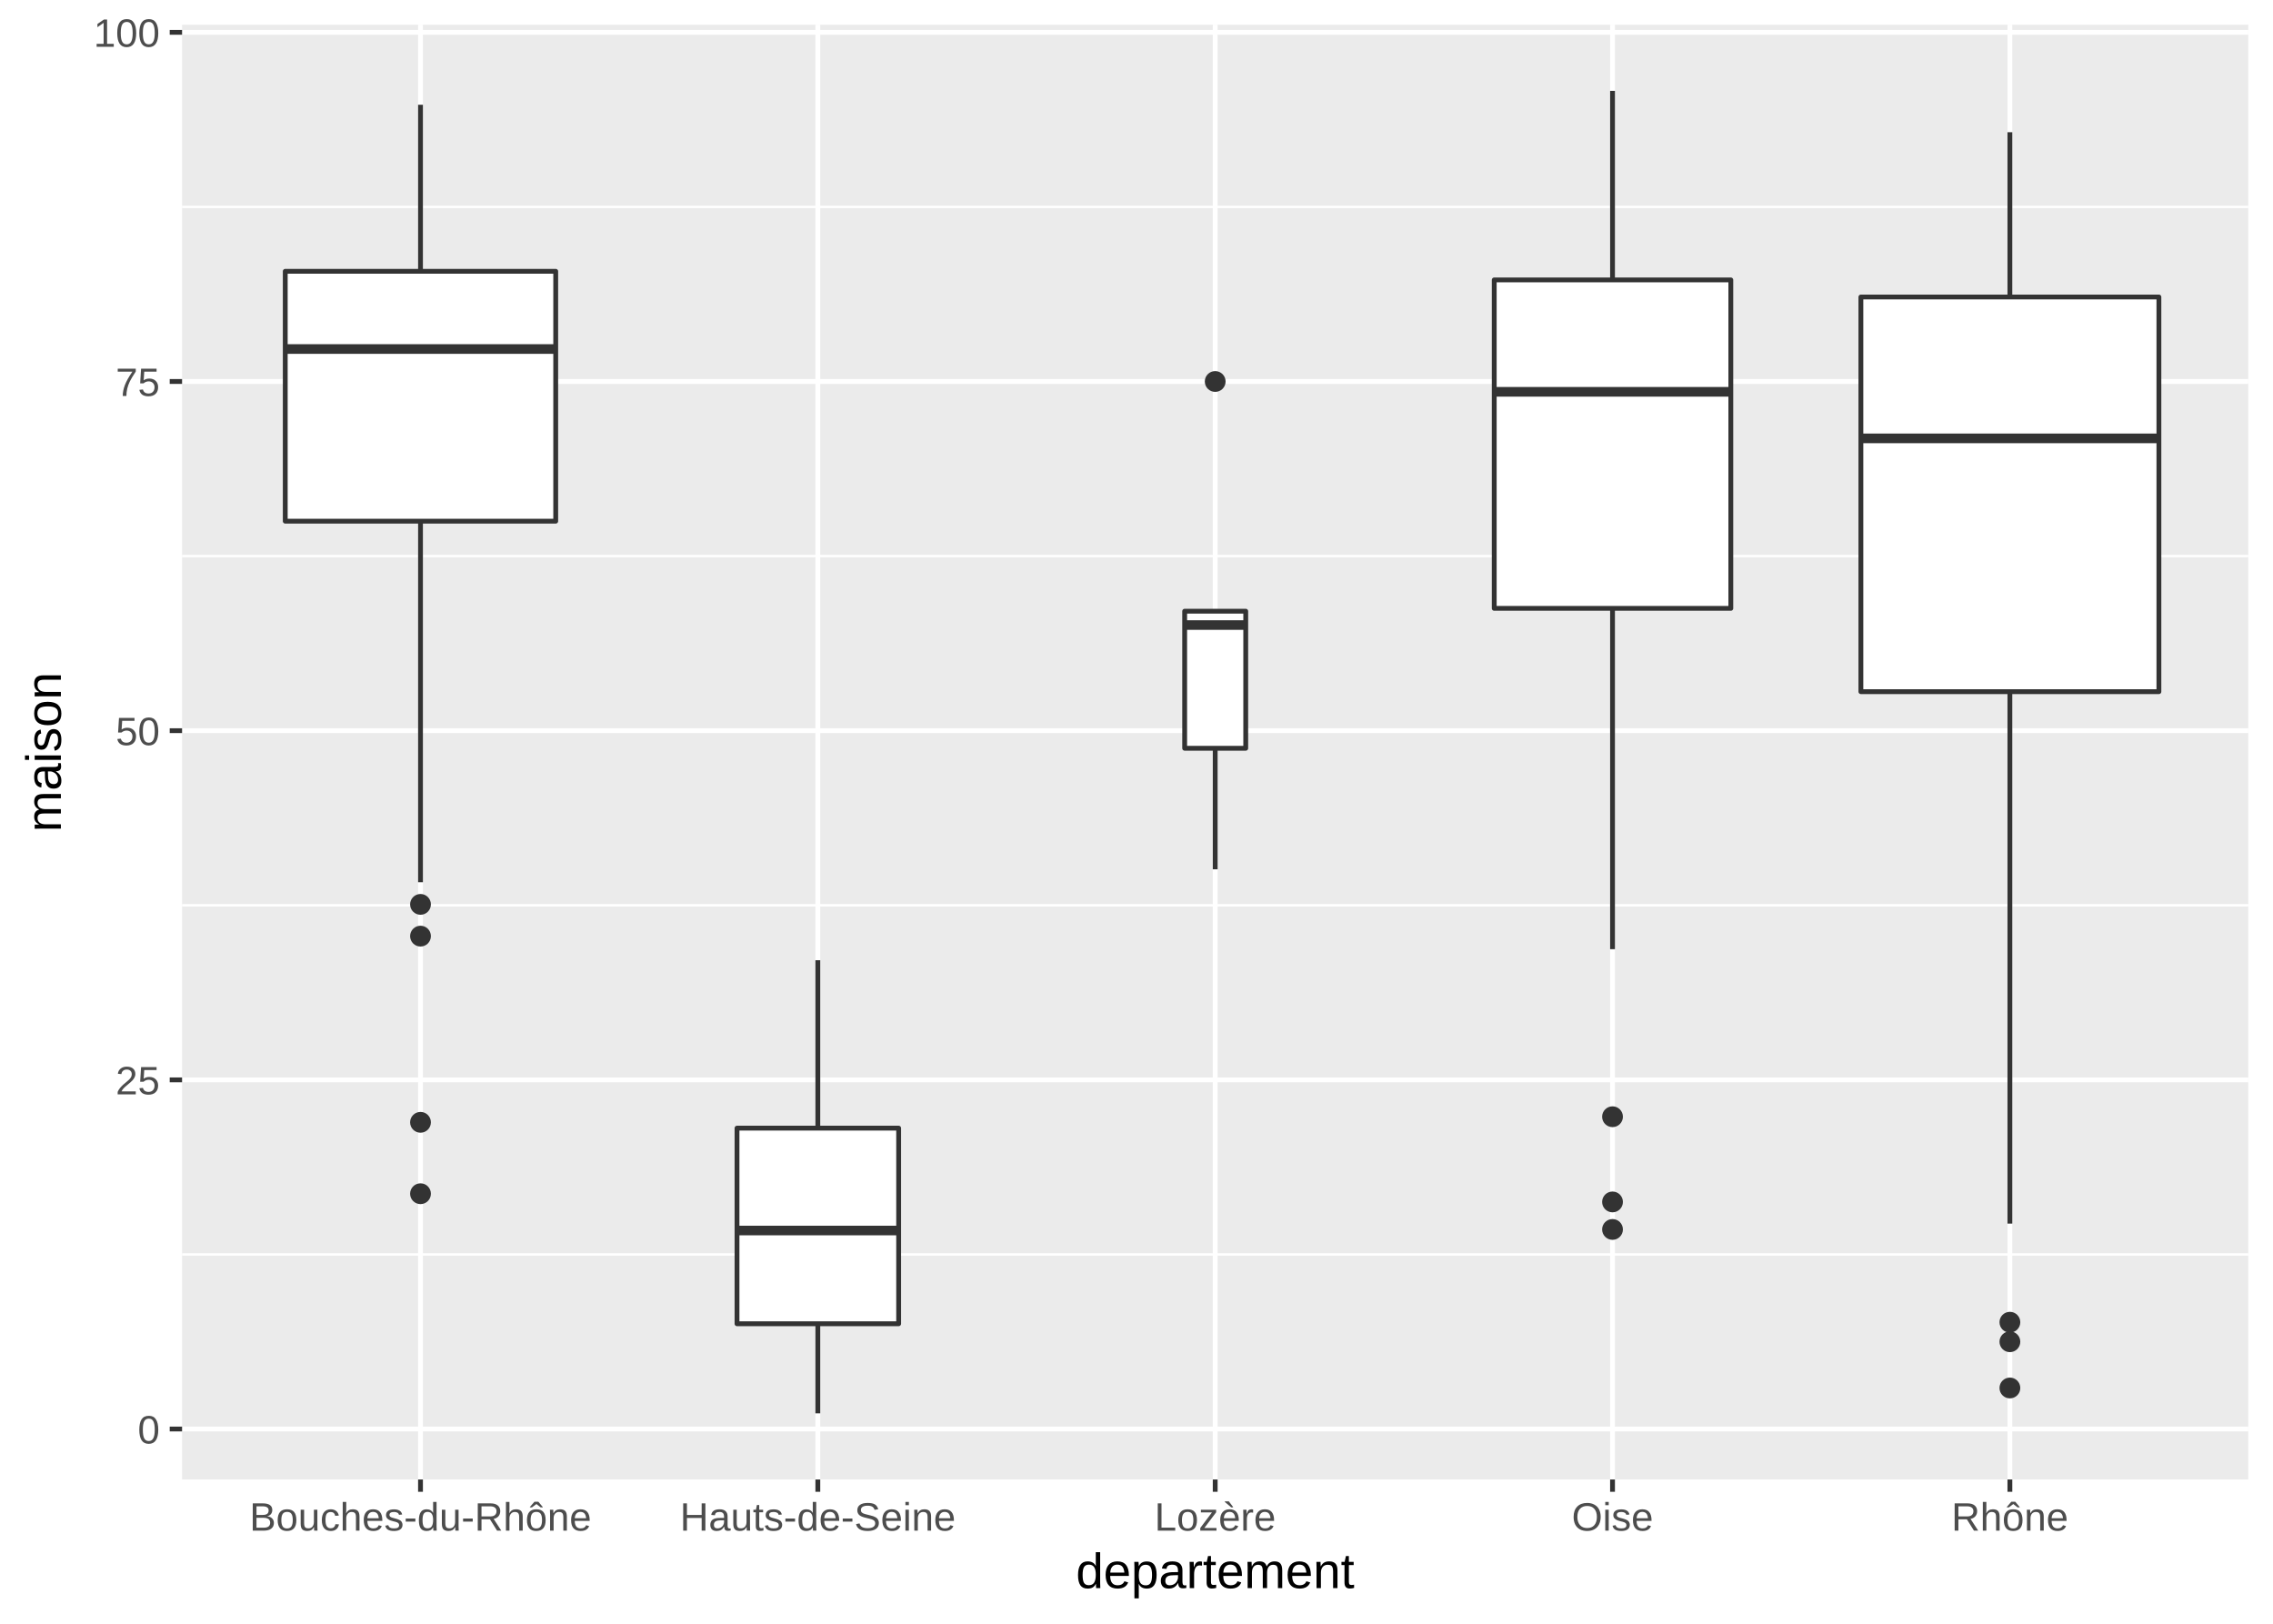
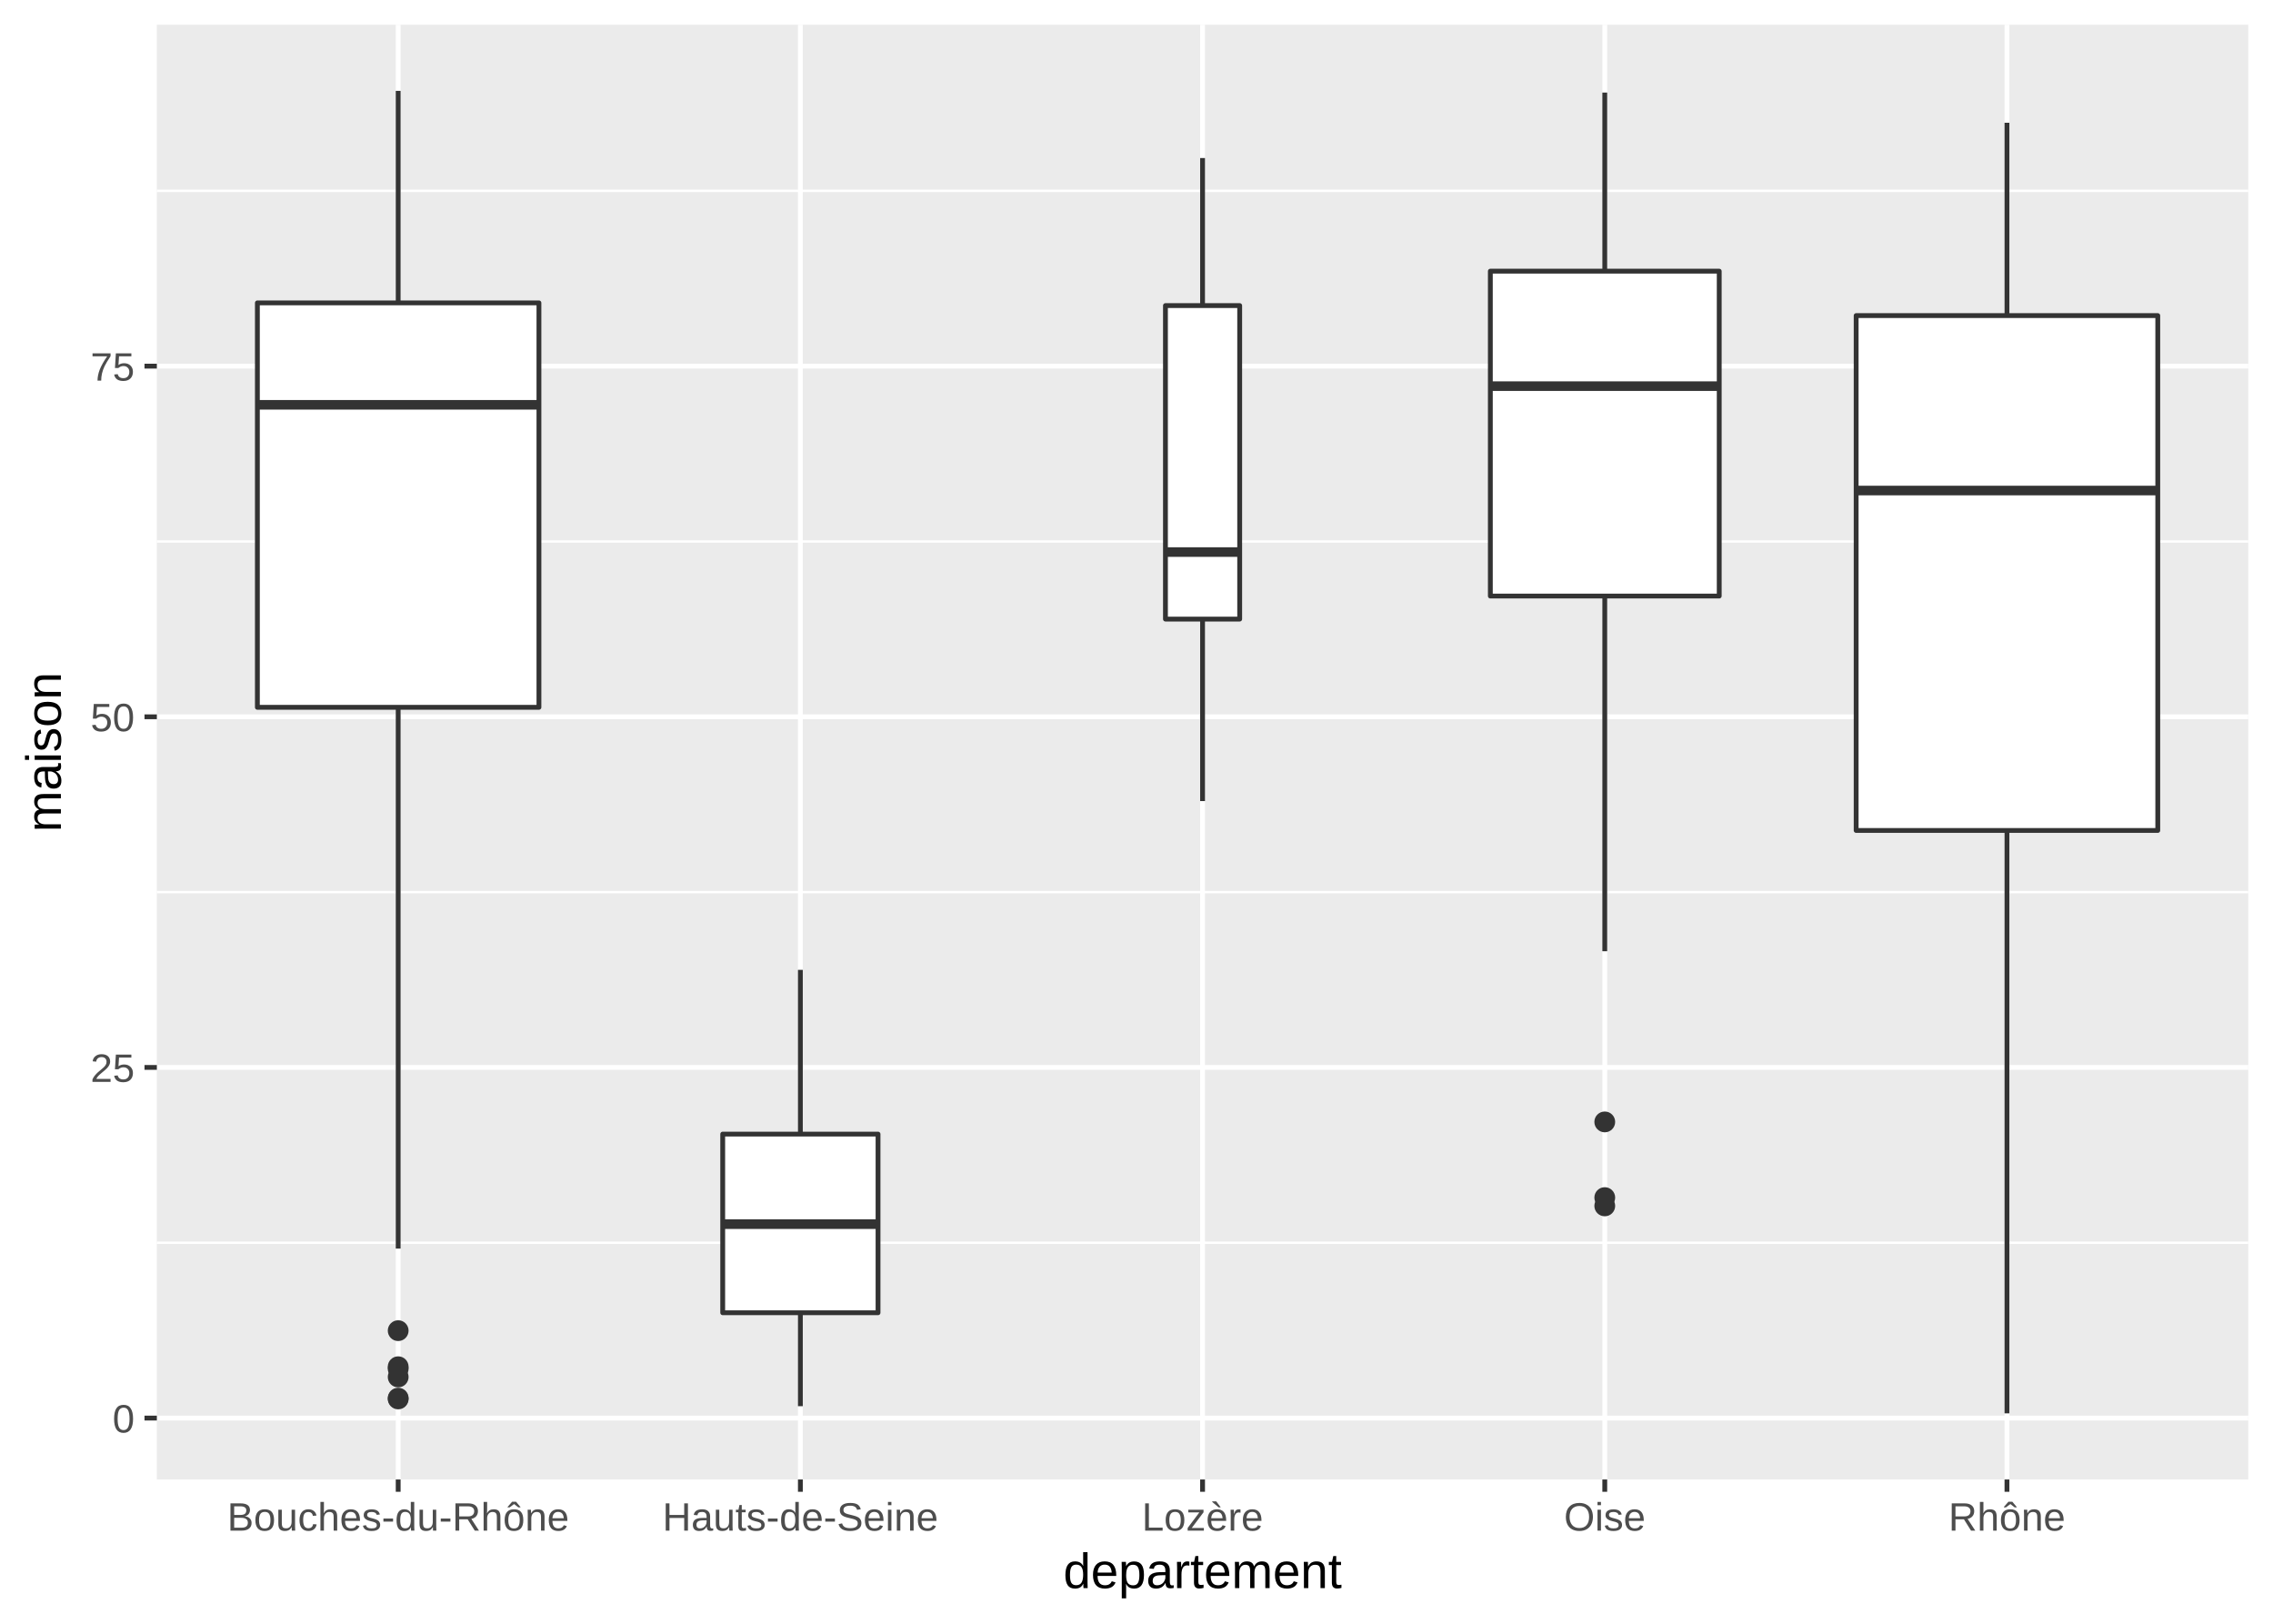
<svg xmlns="http://www.w3.org/2000/svg" class="svglite" width="504.00pt" height="360.00pt" viewBox="0 0 504.00 360.00">
  <defs>
    <style type="text/css">
    .svglite line, .svglite polyline, .svglite polygon, .svglite path, .svglite rect, .svglite circle {
      fill: none;
      stroke: #000000;
      stroke-linecap: round;
      stroke-linejoin: round;
      stroke-miterlimit: 10.00;
    }
  </style>
  </defs>
  <rect width="100%" height="100%" style="stroke: none; fill: #FFFFFF;" />
  <defs>
    <clipPath id="cpMC4wMHw1MDQuMDB8MC4wMHwzNjAuMDA=">
      <rect x="0.00" y="0.00" width="504.00" height="360.00" />
    </clipPath>
  </defs>
  <g clip-path="url(#cpMC4wMHw1MDQuMDB8MC4wMHwzNjAuMDA=)">
    <rect x="0.00" y="0.00" width="504.00" height="360.00" style="stroke-width: 1.07; stroke: #FFFFFF; fill: #FFFFFF;" />
  </g>
  <defs>
-     <clipPath id="cpNDAuMzd8NDk4LjUyfDUuNDh8MzI4LjAx">
-       <rect x="40.37" y="5.48" width="458.15" height="322.53" />
+     <clipPath id="cpMzQuNzh8NDk4LjUyfDUuNDh8MzI4LjAx">
+       <rect x="34.78" y="5.48" width="463.74" height="322.53" />
    </clipPath>
  </defs>
-   <g clip-path="url(#cpNDAuMzd8NDk4LjUyfDUuNDh8MzI4LjAx)">
-     <rect x="40.37" y="5.48" width="458.15" height="322.53" style="stroke-width: 1.07; stroke: none; fill: #EBEBEB;" />
-     <polyline points="40.37,278.13 498.52,278.13 " style="stroke-width: 0.53; stroke: #FFFFFF; stroke-linecap: butt;" />
-     <polyline points="40.37,200.71 498.52,200.71 " style="stroke-width: 0.53; stroke: #FFFFFF; stroke-linecap: butt;" />
-     <polyline points="40.37,123.29 498.52,123.29 " style="stroke-width: 0.53; stroke: #FFFFFF; stroke-linecap: butt;" />
-     <polyline points="40.37,45.88 498.52,45.88 " style="stroke-width: 0.53; stroke: #FFFFFF; stroke-linecap: butt;" />
-     <polyline points="40.37,316.83 498.52,316.83 " style="stroke-width: 1.07; stroke: #FFFFFF; stroke-linecap: butt;" />
-     <polyline points="40.37,239.42 498.52,239.42 " style="stroke-width: 1.07; stroke: #FFFFFF; stroke-linecap: butt;" />
-     <polyline points="40.37,162.00 498.52,162.00 " style="stroke-width: 1.07; stroke: #FFFFFF; stroke-linecap: butt;" />
-     <polyline points="40.37,84.58 498.52,84.58 " style="stroke-width: 1.07; stroke: #FFFFFF; stroke-linecap: butt;" />
-     <polyline points="40.37,7.17 498.52,7.17 " style="stroke-width: 1.07; stroke: #FFFFFF; stroke-linecap: butt;" />
-     <polyline points="93.24,328.01 93.24,5.48 " style="stroke-width: 1.07; stroke: #FFFFFF; stroke-linecap: butt;" />
-     <polyline points="181.34,328.01 181.34,5.48 " style="stroke-width: 1.07; stroke: #FFFFFF; stroke-linecap: butt;" />
-     <polyline points="269.45,328.01 269.45,5.48 " style="stroke-width: 1.07; stroke: #FFFFFF; stroke-linecap: butt;" />
-     <polyline points="357.55,328.01 357.55,5.48 " style="stroke-width: 1.07; stroke: #FFFFFF; stroke-linecap: butt;" />
-     <polyline points="445.66,328.01 445.66,5.48 " style="stroke-width: 1.07; stroke: #FFFFFF; stroke-linecap: butt;" />
-     <circle cx="93.24" cy="248.83" r="1.95" style="stroke-width: 0.71; stroke: #333333; fill: #333333;" />
-     <circle cx="93.24" cy="200.51" r="1.95" style="stroke-width: 0.71; stroke: #333333; fill: #333333;" />
-     <circle cx="93.24" cy="207.55" r="1.95" style="stroke-width: 0.71; stroke: #333333; fill: #333333;" />
-     <circle cx="93.24" cy="264.66" r="1.95" style="stroke-width: 0.71; stroke: #333333; fill: #333333;" />
-     <line x1="93.24" y1="60.15" x2="93.24" y2="23.23" style="stroke-width: 1.07; stroke: #333333; stroke-linecap: butt;" />
-     <line x1="93.24" y1="115.55" x2="93.24" y2="195.61" style="stroke-width: 1.07; stroke: #333333; stroke-linecap: butt;" />
-     <polygon points="63.25,60.15 63.25,115.55 123.22,115.55 123.22,60.15 63.25,60.15 " style="stroke-width: 1.07; stroke: #333333; fill: #FFFFFF;" />
-     <line x1="63.25" y1="77.38" x2="123.22" y2="77.38" style="stroke-width: 2.13; stroke: #333333; stroke-linecap: butt;" />
-     <line x1="181.34" y1="250.12" x2="181.34" y2="212.89" style="stroke-width: 1.07; stroke: #333333; stroke-linecap: butt;" />
-     <line x1="181.34" y1="293.49" x2="181.34" y2="313.35" style="stroke-width: 1.07; stroke: #333333; stroke-linecap: butt;" />
-     <polygon points="163.42,250.12 163.42,293.49 199.26,293.49 199.26,250.12 163.42,250.12 " style="stroke-width: 1.07; stroke: #333333; fill: #FFFFFF;" />
-     <line x1="163.42" y1="272.82" x2="199.26" y2="272.82" style="stroke-width: 2.13; stroke: #333333; stroke-linecap: butt;" />
-     <circle cx="269.45" cy="84.58" r="1.95" style="stroke-width: 0.71; stroke: #333333; fill: #333333;" />
-     <line x1="269.45" y1="135.51" x2="269.45" y2="135.51" style="stroke-width: 1.07; stroke: #333333; stroke-linecap: butt;" />
-     <line x1="269.45" y1="165.90" x2="269.45" y2="192.73" style="stroke-width: 1.07; stroke: #333333; stroke-linecap: butt;" />
-     <polygon points="262.68,135.51 262.68,165.90 276.22,165.90 276.22,135.51 262.68,135.51 " style="stroke-width: 1.07; stroke: #333333; fill: #FFFFFF;" />
-     <line x1="262.68" y1="138.58" x2="276.22" y2="138.58" style="stroke-width: 2.13; stroke: #333333; stroke-linecap: butt;" />
-     <circle cx="357.55" cy="266.48" r="1.95" style="stroke-width: 0.71; stroke: #333333; fill: #333333;" />
-     <circle cx="357.55" cy="247.59" r="1.95" style="stroke-width: 0.71; stroke: #333333; fill: #333333;" />
-     <circle cx="357.55" cy="272.58" r="1.95" style="stroke-width: 0.71; stroke: #333333; fill: #333333;" />
-     <line x1="357.55" y1="62.06" x2="357.55" y2="20.14" style="stroke-width: 1.07; stroke: #333333; stroke-linecap: butt;" />
-     <line x1="357.55" y1="134.88" x2="357.55" y2="210.45" style="stroke-width: 1.07; stroke: #333333; stroke-linecap: butt;" />
-     <polygon points="331.32,62.06 331.32,134.88 383.78,134.88 383.78,62.06 331.32,62.06 " style="stroke-width: 1.07; stroke: #333333; fill: #FFFFFF;" />
-     <line x1="331.32" y1="86.87" x2="383.78" y2="86.87" style="stroke-width: 2.13; stroke: #333333; stroke-linecap: butt;" />
-     <circle cx="445.66" cy="307.73" r="1.95" style="stroke-width: 0.71; stroke: #333333; fill: #333333;" />
-     <circle cx="445.66" cy="293.15" r="1.95" style="stroke-width: 0.71; stroke: #333333; fill: #333333;" />
-     <circle cx="445.66" cy="297.48" r="1.95" style="stroke-width: 0.71; stroke: #333333; fill: #333333;" />
-     <line x1="445.66" y1="65.85" x2="445.66" y2="29.31" style="stroke-width: 1.07; stroke: #333333; stroke-linecap: butt;" />
-     <line x1="445.66" y1="153.35" x2="445.66" y2="271.29" style="stroke-width: 1.07; stroke: #333333; stroke-linecap: butt;" />
-     <polygon points="412.62,65.85 412.62,153.35 478.70,153.35 478.70,65.85 412.62,65.85 " style="stroke-width: 1.07; stroke: #333333; fill: #FFFFFF;" />
-     <line x1="412.62" y1="97.19" x2="478.70" y2="97.19" style="stroke-width: 2.13; stroke: #333333; stroke-linecap: butt;" />
+   <g clip-path="url(#cpMzQuNzh8NDk4LjUyfDUuNDh8MzI4LjAx)">
+     <rect x="34.78" y="5.48" width="463.74" height="322.53" style="stroke-width: 1.07; stroke: none; fill: #EBEBEB;" />
+     <polyline points="34.78,275.53 498.52,275.53 " style="stroke-width: 0.53; stroke: #FFFFFF; stroke-linecap: butt;" />
+     <polyline points="34.78,197.79 498.52,197.79 " style="stroke-width: 0.53; stroke: #FFFFFF; stroke-linecap: butt;" />
+     <polyline points="34.78,120.05 498.52,120.05 " style="stroke-width: 0.53; stroke: #FFFFFF; stroke-linecap: butt;" />
+     <polyline points="34.78,42.31 498.52,42.31 " style="stroke-width: 0.53; stroke: #FFFFFF; stroke-linecap: butt;" />
+     <polyline points="34.78,314.40 498.52,314.40 " style="stroke-width: 1.07; stroke: #FFFFFF; stroke-linecap: butt;" />
+     <polyline points="34.78,236.66 498.52,236.66 " style="stroke-width: 1.07; stroke: #FFFFFF; stroke-linecap: butt;" />
+     <polyline points="34.78,158.92 498.52,158.92 " style="stroke-width: 1.07; stroke: #FFFFFF; stroke-linecap: butt;" />
+     <polyline points="34.78,81.18 498.52,81.18 " style="stroke-width: 1.07; stroke: #FFFFFF; stroke-linecap: butt;" />
+     <polyline points="88.29,328.01 88.29,5.48 " style="stroke-width: 1.07; stroke: #FFFFFF; stroke-linecap: butt;" />
+     <polyline points="177.47,328.01 177.47,5.48 " style="stroke-width: 1.07; stroke: #FFFFFF; stroke-linecap: butt;" />
+     <polyline points="266.65,328.01 266.65,5.48 " style="stroke-width: 1.07; stroke: #FFFFFF; stroke-linecap: butt;" />
+     <polyline points="355.83,328.01 355.83,5.48 " style="stroke-width: 1.07; stroke: #FFFFFF; stroke-linecap: butt;" />
+     <polyline points="445.01,328.01 445.01,5.48 " style="stroke-width: 1.07; stroke: #FFFFFF; stroke-linecap: butt;" />
+     <circle cx="88.29" cy="309.98" r="1.95" style="stroke-width: 0.71; stroke: #333333; fill: #333333;" />
+     <circle cx="88.29" cy="310.16" r="1.95" style="stroke-width: 0.71; stroke: #333333; fill: #333333;" />
+     <circle cx="88.29" cy="303.02" r="1.95" style="stroke-width: 0.71; stroke: #333333; fill: #333333;" />
+     <circle cx="88.29" cy="295.02" r="1.95" style="stroke-width: 0.71; stroke: #333333; fill: #333333;" />
+     <circle cx="88.29" cy="305.29" r="1.95" style="stroke-width: 0.71; stroke: #333333; fill: #333333;" />
+     <circle cx="88.29" cy="303.47" r="1.95" style="stroke-width: 0.71; stroke: #333333; fill: #333333;" />
+     <line x1="88.29" y1="67.15" x2="88.29" y2="20.14" style="stroke-width: 1.07; stroke: #333333; stroke-linecap: butt;" />
+     <line x1="88.29" y1="156.82" x2="88.29" y2="276.83" style="stroke-width: 1.07; stroke: #333333; stroke-linecap: butt;" />
+     <polygon points="57.07,67.15 57.07,156.82 119.50,156.82 119.50,67.15 57.07,67.15 " style="stroke-width: 1.07; stroke: #333333; fill: #FFFFFF;" />
+     <line x1="57.07" y1="89.75" x2="119.50" y2="89.75" style="stroke-width: 2.13; stroke: #333333; stroke-linecap: butt;" />
+     <line x1="177.47" y1="251.44" x2="177.47" y2="215.03" style="stroke-width: 1.07; stroke: #333333; stroke-linecap: butt;" />
+     <line x1="177.47" y1="291.05" x2="177.47" y2="311.77" style="stroke-width: 1.07; stroke: #333333; stroke-linecap: butt;" />
+     <polygon points="160.25,251.44 160.25,291.05 194.69,291.05 194.69,251.44 160.25,251.44 " style="stroke-width: 1.07; stroke: #333333; fill: #FFFFFF;" />
+     <line x1="160.25" y1="271.40" x2="194.69" y2="271.40" style="stroke-width: 2.13; stroke: #333333; stroke-linecap: butt;" />
+     <line x1="266.65" y1="67.75" x2="266.65" y2="35.04" style="stroke-width: 1.07; stroke: #333333; stroke-linecap: butt;" />
+     <line x1="266.65" y1="137.26" x2="266.65" y2="177.61" style="stroke-width: 1.07; stroke: #333333; stroke-linecap: butt;" />
+     <polygon points="258.42,67.75 258.42,137.26 274.88,137.26 274.88,67.75 258.42,67.75 " style="stroke-width: 1.07; stroke: #333333; fill: #FFFFFF;" />
+     <line x1="258.42" y1="122.40" x2="274.88" y2="122.40" style="stroke-width: 2.13; stroke: #333333; stroke-linecap: butt;" />
+     <circle cx="355.83" cy="265.52" r="1.95" style="stroke-width: 0.71; stroke: #333333; fill: #333333;" />
+     <circle cx="355.83" cy="248.74" r="1.95" style="stroke-width: 0.71; stroke: #333333; fill: #333333;" />
+     <circle cx="355.83" cy="267.36" r="1.95" style="stroke-width: 0.71; stroke: #333333; fill: #333333;" />
+     <line x1="355.83" y1="60.12" x2="355.83" y2="20.52" style="stroke-width: 1.07; stroke: #333333; stroke-linecap: butt;" />
+     <line x1="355.83" y1="132.15" x2="355.83" y2="210.90" style="stroke-width: 1.07; stroke: #333333; stroke-linecap: butt;" />
+     <polygon points="330.46,60.12 330.46,132.15 381.21,132.15 381.21,60.12 330.46,60.12 " style="stroke-width: 1.07; stroke: #333333; fill: #FFFFFF;" />
+     <line x1="330.46" y1="85.61" x2="381.21" y2="85.61" style="stroke-width: 2.13; stroke: #333333; stroke-linecap: butt;" />
+     <line x1="445.01" y1="69.97" x2="445.01" y2="27.22" style="stroke-width: 1.07; stroke: #333333; stroke-linecap: butt;" />
+     <line x1="445.01" y1="184.12" x2="445.01" y2="313.35" style="stroke-width: 1.07; stroke: #333333; stroke-linecap: butt;" />
+     <polygon points="411.57,69.97 411.57,184.12 478.45,184.12 478.45,69.97 411.57,69.97 " style="stroke-width: 1.07; stroke: #333333; fill: #FFFFFF;" />
+     <line x1="411.57" y1="108.76" x2="478.45" y2="108.76" style="stroke-width: 2.13; stroke: #333333; stroke-linecap: butt;" />
  </g>
  <g clip-path="url(#cpMC4wMHw1MDQuMDB8MC4wMHwzNjAuMDA=)">
-     <text x="35.44" y="320.04" text-anchor="end" style="font-size: 8.80px; fill: #4D4D4D; font-family: Liberation Sans;" textLength="5.59px" lengthAdjust="spacingAndGlyphs">0</text>
-     <text x="35.44" y="242.63" text-anchor="end" style="font-size: 8.80px; fill: #4D4D4D; font-family: Liberation Sans;" textLength="11.19px" lengthAdjust="spacingAndGlyphs">25</text>
-     <text x="35.44" y="165.21" text-anchor="end" style="font-size: 8.80px; fill: #4D4D4D; font-family: Liberation Sans;" textLength="11.19px" lengthAdjust="spacingAndGlyphs">50</text>
-     <text x="35.44" y="87.79" text-anchor="end" style="font-size: 8.80px; fill: #4D4D4D; font-family: Liberation Sans;" textLength="11.19px" lengthAdjust="spacingAndGlyphs">75</text>
-     <text x="35.44" y="10.38" text-anchor="end" style="font-size: 8.80px; fill: #4D4D4D; font-family: Liberation Sans;" textLength="16.78px" lengthAdjust="spacingAndGlyphs">100</text>
-     <polyline points="37.63,316.83 40.37,316.83 " style="stroke-width: 1.07; stroke: #333333; stroke-linecap: butt;" />
-     <polyline points="37.63,239.42 40.37,239.42 " style="stroke-width: 1.07; stroke: #333333; stroke-linecap: butt;" />
-     <polyline points="37.63,162.00 40.37,162.00 " style="stroke-width: 1.07; stroke: #333333; stroke-linecap: butt;" />
-     <polyline points="37.63,84.58 40.37,84.58 " style="stroke-width: 1.07; stroke: #333333; stroke-linecap: butt;" />
-     <polyline points="37.63,7.17 40.37,7.17 " style="stroke-width: 1.07; stroke: #333333; stroke-linecap: butt;" />
-     <polyline points="93.24,330.75 93.24,328.01 " style="stroke-width: 1.07; stroke: #333333; stroke-linecap: butt;" />
-     <polyline points="181.34,330.75 181.34,328.01 " style="stroke-width: 1.07; stroke: #333333; stroke-linecap: butt;" />
-     <polyline points="269.45,330.75 269.45,328.01 " style="stroke-width: 1.07; stroke: #333333; stroke-linecap: butt;" />
-     <polyline points="357.55,330.75 357.55,328.01 " style="stroke-width: 1.07; stroke: #333333; stroke-linecap: butt;" />
-     <polyline points="445.66,330.75 445.66,328.01 " style="stroke-width: 1.07; stroke: #333333; stroke-linecap: butt;" />
-     <text x="93.24" y="339.36" text-anchor="middle" style="font-size: 8.80px; fill: #4D4D4D; font-family: Liberation Sans;" textLength="82.97px" lengthAdjust="spacingAndGlyphs">Bouches-du-Rhône</text>
-     <text x="181.34" y="339.36" text-anchor="middle" style="font-size: 8.80px; fill: #4D4D4D; font-family: Liberation Sans;" textLength="67.41px" lengthAdjust="spacingAndGlyphs">Hauts-de-Seine</text>
-     <text x="269.45" y="339.36" text-anchor="middle" style="font-size: 8.80px; fill: #4D4D4D; font-family: Liberation Sans;" textLength="29.00px" lengthAdjust="spacingAndGlyphs">Lozère</text>
-     <text x="357.55" y="339.36" text-anchor="middle" style="font-size: 8.80px; fill: #4D4D4D; font-family: Liberation Sans;" textLength="19.38px" lengthAdjust="spacingAndGlyphs">Oise</text>
-     <text x="445.66" y="339.36" text-anchor="middle" style="font-size: 8.80px; fill: #4D4D4D; font-family: Liberation Sans;" textLength="28.06px" lengthAdjust="spacingAndGlyphs">Rhône</text>
-     <text x="269.45" y="352.10" text-anchor="middle" style="font-size: 11.00px; font-family: Liberation Sans;" textLength="71.84px" lengthAdjust="spacingAndGlyphs">departement</text>
+     <text x="29.85" y="317.61" text-anchor="end" style="font-size: 8.80px; fill: #4D4D4D; font-family: Liberation Sans;" textLength="5.59px" lengthAdjust="spacingAndGlyphs">0</text>
+     <text x="29.85" y="239.87" text-anchor="end" style="font-size: 8.80px; fill: #4D4D4D; font-family: Liberation Sans;" textLength="11.19px" lengthAdjust="spacingAndGlyphs">25</text>
+     <text x="29.85" y="162.13" text-anchor="end" style="font-size: 8.80px; fill: #4D4D4D; font-family: Liberation Sans;" textLength="11.19px" lengthAdjust="spacingAndGlyphs">50</text>
+     <text x="29.85" y="84.39" text-anchor="end" style="font-size: 8.80px; fill: #4D4D4D; font-family: Liberation Sans;" textLength="11.19px" lengthAdjust="spacingAndGlyphs">75</text>
+     <polyline points="32.04,314.40 34.78,314.40 " style="stroke-width: 1.07; stroke: #333333; stroke-linecap: butt;" />
+     <polyline points="32.04,236.66 34.78,236.66 " style="stroke-width: 1.07; stroke: #333333; stroke-linecap: butt;" />
+     <polyline points="32.04,158.92 34.78,158.92 " style="stroke-width: 1.07; stroke: #333333; stroke-linecap: butt;" />
+     <polyline points="32.04,81.18 34.78,81.18 " style="stroke-width: 1.07; stroke: #333333; stroke-linecap: butt;" />
+     <polyline points="88.29,330.75 88.29,328.01 " style="stroke-width: 1.07; stroke: #333333; stroke-linecap: butt;" />
+     <polyline points="177.47,330.75 177.47,328.01 " style="stroke-width: 1.07; stroke: #333333; stroke-linecap: butt;" />
+     <polyline points="266.65,330.75 266.65,328.01 " style="stroke-width: 1.07; stroke: #333333; stroke-linecap: butt;" />
+     <polyline points="355.83,330.75 355.83,328.01 " style="stroke-width: 1.07; stroke: #333333; stroke-linecap: butt;" />
+     <polyline points="445.01,330.75 445.01,328.01 " style="stroke-width: 1.07; stroke: #333333; stroke-linecap: butt;" />
+     <text x="88.29" y="339.36" text-anchor="middle" style="font-size: 8.80px; fill: #4D4D4D; font-family: Liberation Sans;" textLength="82.97px" lengthAdjust="spacingAndGlyphs">Bouches-du-Rhône</text>
+     <text x="177.47" y="339.36" text-anchor="middle" style="font-size: 8.80px; fill: #4D4D4D; font-family: Liberation Sans;" textLength="67.41px" lengthAdjust="spacingAndGlyphs">Hauts-de-Seine</text>
+     <text x="266.65" y="339.36" text-anchor="middle" style="font-size: 8.80px; fill: #4D4D4D; font-family: Liberation Sans;" textLength="29.00px" lengthAdjust="spacingAndGlyphs">Lozère</text>
+     <text x="355.83" y="339.36" text-anchor="middle" style="font-size: 8.80px; fill: #4D4D4D; font-family: Liberation Sans;" textLength="19.38px" lengthAdjust="spacingAndGlyphs">Oise</text>
+     <text x="445.01" y="339.36" text-anchor="middle" style="font-size: 8.80px; fill: #4D4D4D; font-family: Liberation Sans;" textLength="28.06px" lengthAdjust="spacingAndGlyphs">Rhône</text>
+     <text x="266.65" y="352.10" text-anchor="middle" style="font-size: 11.00px; font-family: Liberation Sans;" textLength="71.84px" lengthAdjust="spacingAndGlyphs">departement</text>
    <text transform="translate(13.50,166.75) rotate(-90)" text-anchor="middle" style="font-size: 11.00px; font-family: Liberation Sans;" textLength="39.95px" lengthAdjust="spacingAndGlyphs">maison</text>
  </g>
</svg>
